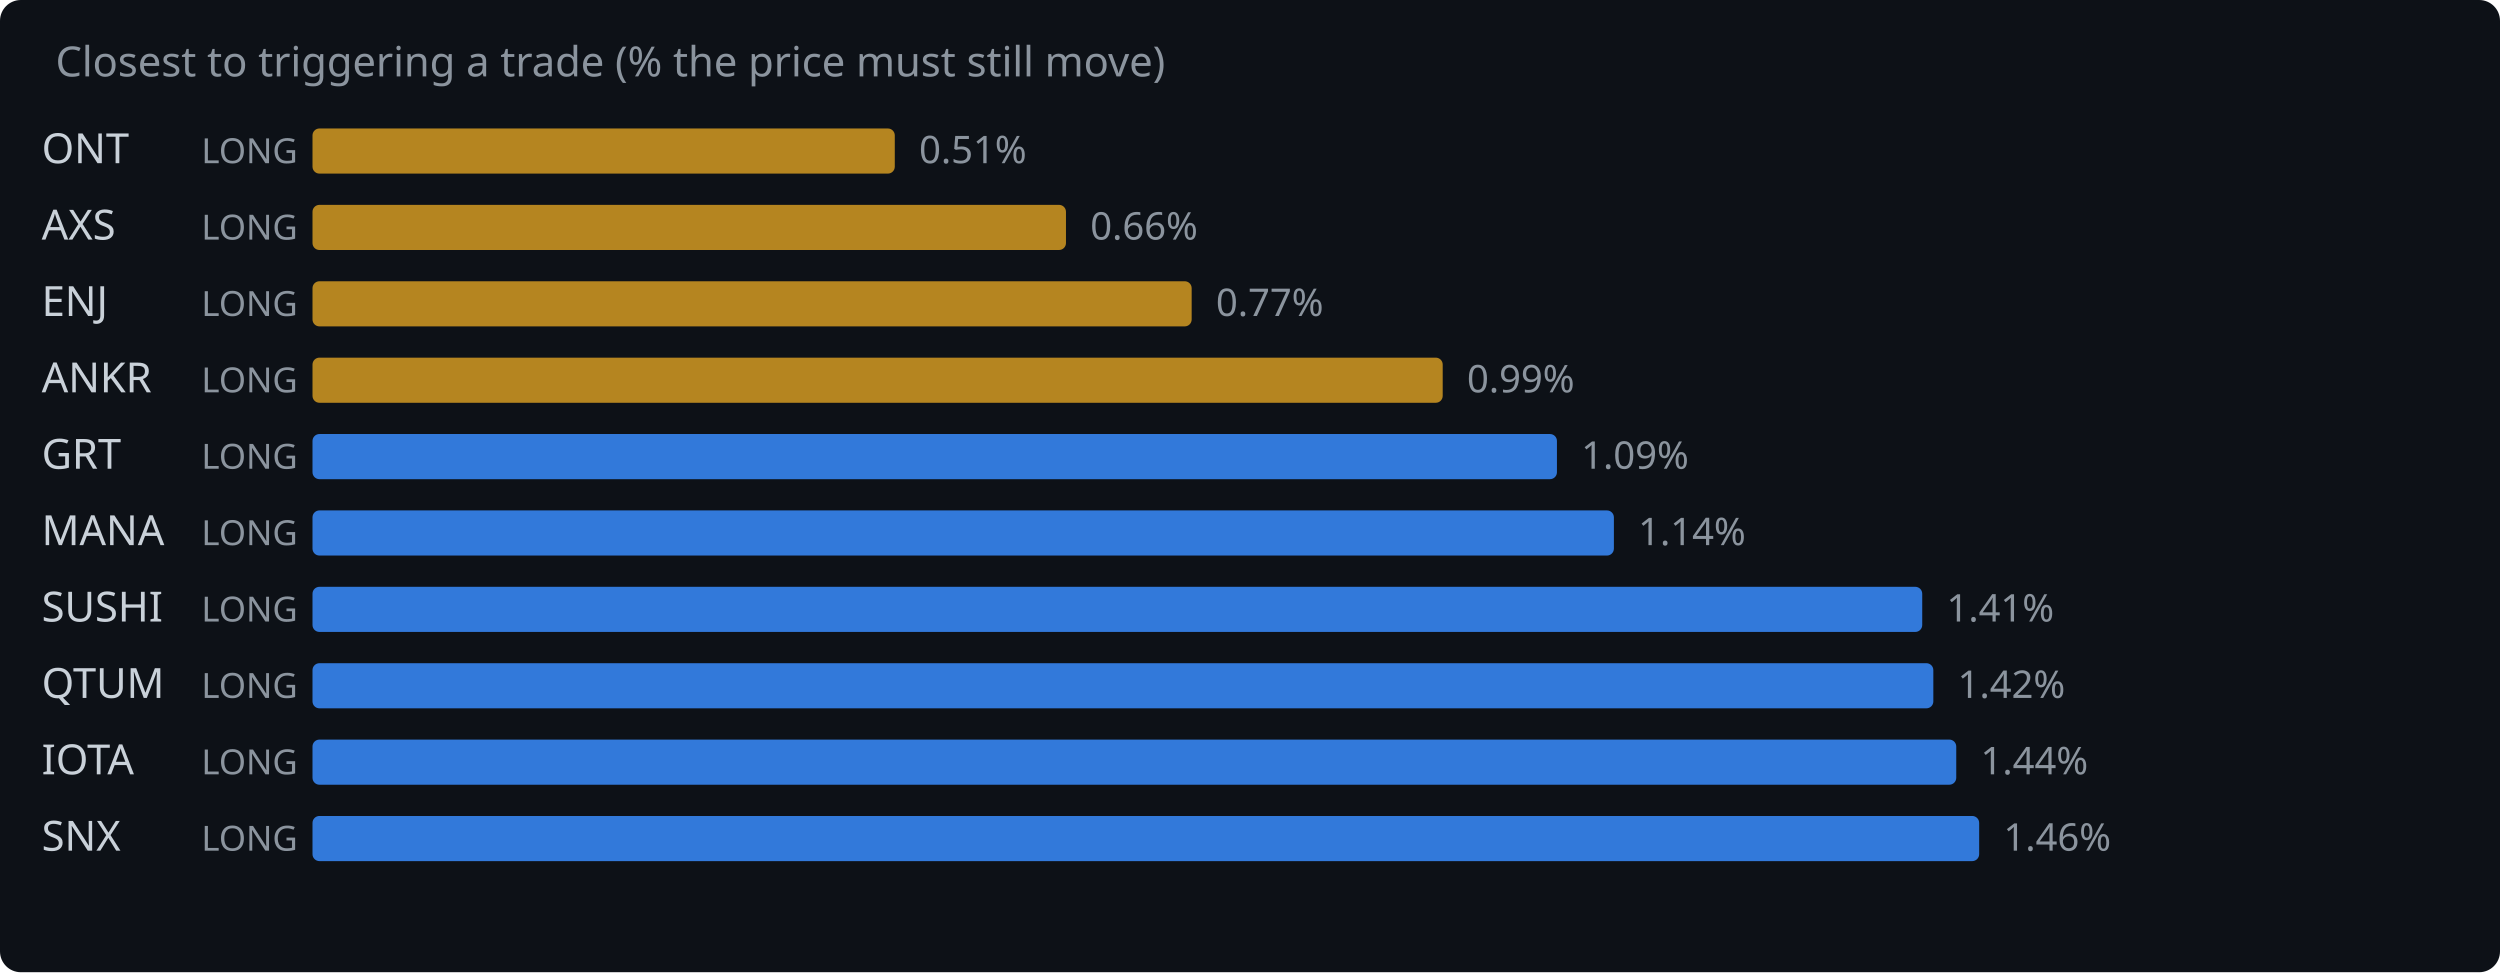
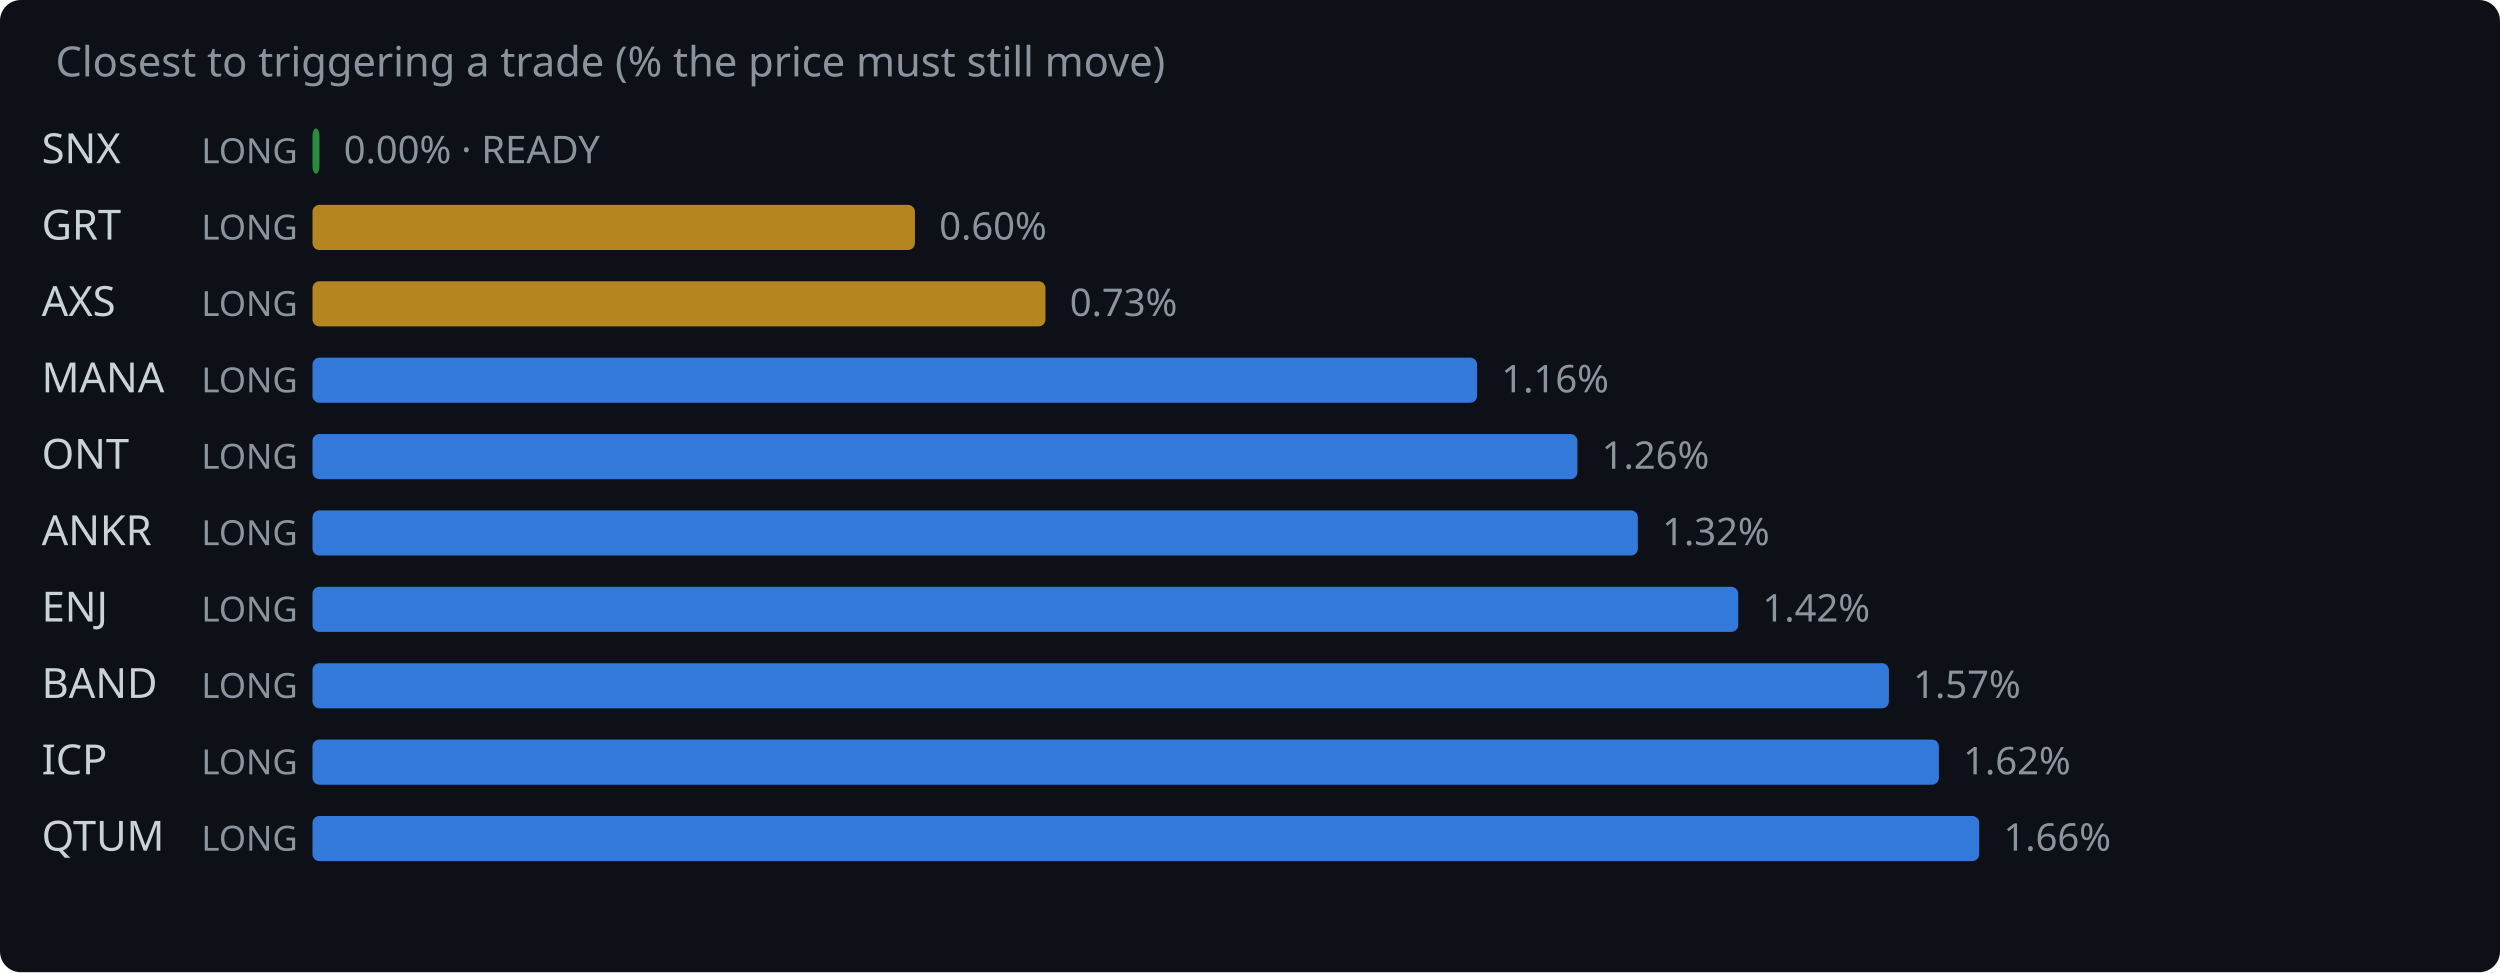
<svg xmlns="http://www.w3.org/2000/svg" width="720" height="280" viewBox="0 0 720 280">
  <rect width="720" height="280" fill="#0d1117" rx="6" />
  <text x="16" y="22" fill="#8b949e" font-family="system-ui,sans-serif" font-size="12">Closest to triggering a trade (% the price must still move)</text>
-   <text x="12" y="47" fill="#c9d1d9" font-family="system-ui,sans-serif" font-size="12">ONT</text>
+   <text x="12" y="47" fill="#c9d1d9" font-family="system-ui,sans-serif" font-size="12">SNX</text>
  <text x="58" y="47" fill="#8b949e" font-family="system-ui,sans-serif" font-size="10">LONG</text>
-   <rect x="90" y="37" width="167.7" height="13" rx="2" fill="#d29922" opacity="0.85" />
-   <text x="264.7" y="47" fill="#8b949e" font-family="system-ui,sans-serif" font-size="11">0.51%</text>
-   <text x="12" y="69" fill="#c9d1d9" font-family="system-ui,sans-serif" font-size="12">AXS</text>
+   <rect x="90" y="37" width="2.0" height="13" rx="2" fill="#2ea043" opacity="0.85" />
+   <text x="99.0" y="47" fill="#8b949e" font-family="system-ui,sans-serif" font-size="11">0.00% · READY</text>
+   <text x="12" y="69" fill="#c9d1d9" font-family="system-ui,sans-serif" font-size="12">GRT</text>
  <text x="58" y="69" fill="#8b949e" font-family="system-ui,sans-serif" font-size="10">LONG</text>
-   <rect x="90" y="59" width="217.0" height="13" rx="2" fill="#d29922" opacity="0.85" />
-   <text x="314.0" y="69" fill="#8b949e" font-family="system-ui,sans-serif" font-size="11">0.66%</text>
-   <text x="12" y="91" fill="#c9d1d9" font-family="system-ui,sans-serif" font-size="12">ENJ</text>
+   <rect x="90" y="59" width="173.5" height="13" rx="2" fill="#d29922" opacity="0.85" />
+   <text x="270.5" y="69" fill="#8b949e" font-family="system-ui,sans-serif" font-size="11">0.60%</text>
+   <text x="12" y="91" fill="#c9d1d9" font-family="system-ui,sans-serif" font-size="12">AXS</text>
  <text x="58" y="91" fill="#8b949e" font-family="system-ui,sans-serif" font-size="10">LONG</text>
-   <rect x="90" y="81" width="253.2" height="13" rx="2" fill="#d29922" opacity="0.85" />
-   <text x="350.2" y="91" fill="#8b949e" font-family="system-ui,sans-serif" font-size="11">0.77%</text>
-   <text x="12" y="113" fill="#c9d1d9" font-family="system-ui,sans-serif" font-size="12">ANKR</text>
+   <rect x="90" y="81" width="211.1" height="13" rx="2" fill="#d29922" opacity="0.85" />
+   <text x="308.1" y="91" fill="#8b949e" font-family="system-ui,sans-serif" font-size="11">0.73%</text>
+   <text x="12" y="113" fill="#c9d1d9" font-family="system-ui,sans-serif" font-size="12">MANA</text>
  <text x="58" y="113" fill="#8b949e" font-family="system-ui,sans-serif" font-size="10">LONG</text>
-   <rect x="90" y="103" width="325.5" height="13" rx="2" fill="#d29922" opacity="0.85" />
-   <text x="422.5" y="113" fill="#8b949e" font-family="system-ui,sans-serif" font-size="11">0.99%</text>
-   <text x="12" y="135" fill="#c9d1d9" font-family="system-ui,sans-serif" font-size="12">GRT</text>
+   <rect x="90" y="103" width="335.4" height="13" rx="2" fill="#388bfd" opacity="0.85" />
+   <text x="432.4" y="113" fill="#8b949e" font-family="system-ui,sans-serif" font-size="11">1.16%</text>
+   <text x="12" y="135" fill="#c9d1d9" font-family="system-ui,sans-serif" font-size="12">ONT</text>
  <text x="58" y="135" fill="#8b949e" font-family="system-ui,sans-serif" font-size="10">LONG</text>
-   <rect x="90" y="125" width="358.4" height="13" rx="2" fill="#388bfd" opacity="0.85" />
-   <text x="455.4" y="135" fill="#8b949e" font-family="system-ui,sans-serif" font-size="11">1.09%</text>
-   <text x="12" y="157" fill="#c9d1d9" font-family="system-ui,sans-serif" font-size="12">MANA</text>
+   <rect x="90" y="125" width="364.3" height="13" rx="2" fill="#388bfd" opacity="0.85" />
+   <text x="461.3" y="135" fill="#8b949e" font-family="system-ui,sans-serif" font-size="11">1.26%</text>
+   <text x="12" y="157" fill="#c9d1d9" font-family="system-ui,sans-serif" font-size="12">ANKR</text>
  <text x="58" y="157" fill="#8b949e" font-family="system-ui,sans-serif" font-size="10">LONG</text>
-   <rect x="90" y="147" width="374.8" height="13" rx="2" fill="#388bfd" opacity="0.85" />
-   <text x="471.8" y="157" fill="#8b949e" font-family="system-ui,sans-serif" font-size="11">1.14%</text>
-   <text x="12" y="179" fill="#c9d1d9" font-family="system-ui,sans-serif" font-size="12">SUSHI</text>
+   <rect x="90" y="147" width="381.7" height="13" rx="2" fill="#388bfd" opacity="0.85" />
+   <text x="478.7" y="157" fill="#8b949e" font-family="system-ui,sans-serif" font-size="11">1.32%</text>
+   <text x="12" y="179" fill="#c9d1d9" font-family="system-ui,sans-serif" font-size="12">ENJ</text>
  <text x="58" y="179" fill="#8b949e" font-family="system-ui,sans-serif" font-size="10">LONG</text>
-   <rect x="90" y="169" width="463.6" height="13" rx="2" fill="#388bfd" opacity="0.85" />
-   <text x="560.6" y="179" fill="#8b949e" font-family="system-ui,sans-serif" font-size="11">1.41%</text>
-   <text x="12" y="201" fill="#c9d1d9" font-family="system-ui,sans-serif" font-size="12">QTUM</text>
+   <rect x="90" y="169" width="410.6" height="13" rx="2" fill="#388bfd" opacity="0.85" />
+   <text x="507.6" y="179" fill="#8b949e" font-family="system-ui,sans-serif" font-size="11">1.42%</text>
+   <text x="12" y="201" fill="#c9d1d9" font-family="system-ui,sans-serif" font-size="12">BAND</text>
  <text x="58" y="201" fill="#8b949e" font-family="system-ui,sans-serif" font-size="10">LONG</text>
-   <rect x="90" y="191" width="466.8" height="13" rx="2" fill="#388bfd" opacity="0.85" />
-   <text x="563.8" y="201" fill="#8b949e" font-family="system-ui,sans-serif" font-size="11">1.42%</text>
-   <text x="12" y="223" fill="#c9d1d9" font-family="system-ui,sans-serif" font-size="12">IOTA</text>
+   <rect x="90" y="191" width="454.0" height="13" rx="2" fill="#388bfd" opacity="0.85" />
+   <text x="551.0" y="201" fill="#8b949e" font-family="system-ui,sans-serif" font-size="11">1.57%</text>
+   <text x="12" y="223" fill="#c9d1d9" font-family="system-ui,sans-serif" font-size="12">ICP</text>
  <text x="58" y="223" fill="#8b949e" font-family="system-ui,sans-serif" font-size="10">LONG</text>
-   <rect x="90" y="213" width="473.4" height="13" rx="2" fill="#388bfd" opacity="0.85" />
-   <text x="570.4" y="223" fill="#8b949e" font-family="system-ui,sans-serif" font-size="11">1.44%</text>
-   <text x="12" y="245" fill="#c9d1d9" font-family="system-ui,sans-serif" font-size="12">SNX</text>
+   <rect x="90" y="213" width="468.4" height="13" rx="2" fill="#388bfd" opacity="0.85" />
+   <text x="565.4" y="223" fill="#8b949e" font-family="system-ui,sans-serif" font-size="11">1.62%</text>
+   <text x="12" y="245" fill="#c9d1d9" font-family="system-ui,sans-serif" font-size="12">QTUM</text>
  <text x="58" y="245" fill="#8b949e" font-family="system-ui,sans-serif" font-size="10">LONG</text>
  <rect x="90" y="235" width="480.0" height="13" rx="2" fill="#388bfd" opacity="0.85" />
-   <text x="577.0" y="245" fill="#8b949e" font-family="system-ui,sans-serif" font-size="11">1.46%</text>
+   <text x="577.0" y="245" fill="#8b949e" font-family="system-ui,sans-serif" font-size="11">1.66%</text>
</svg>
